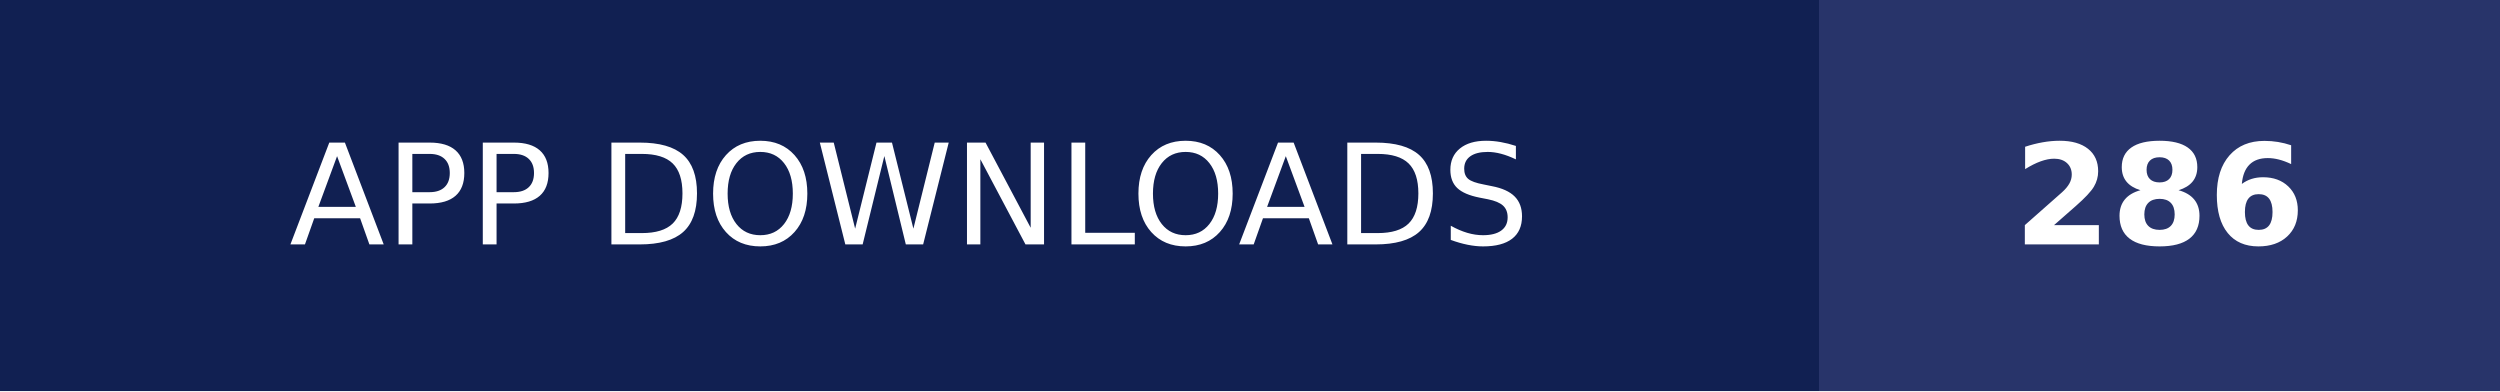
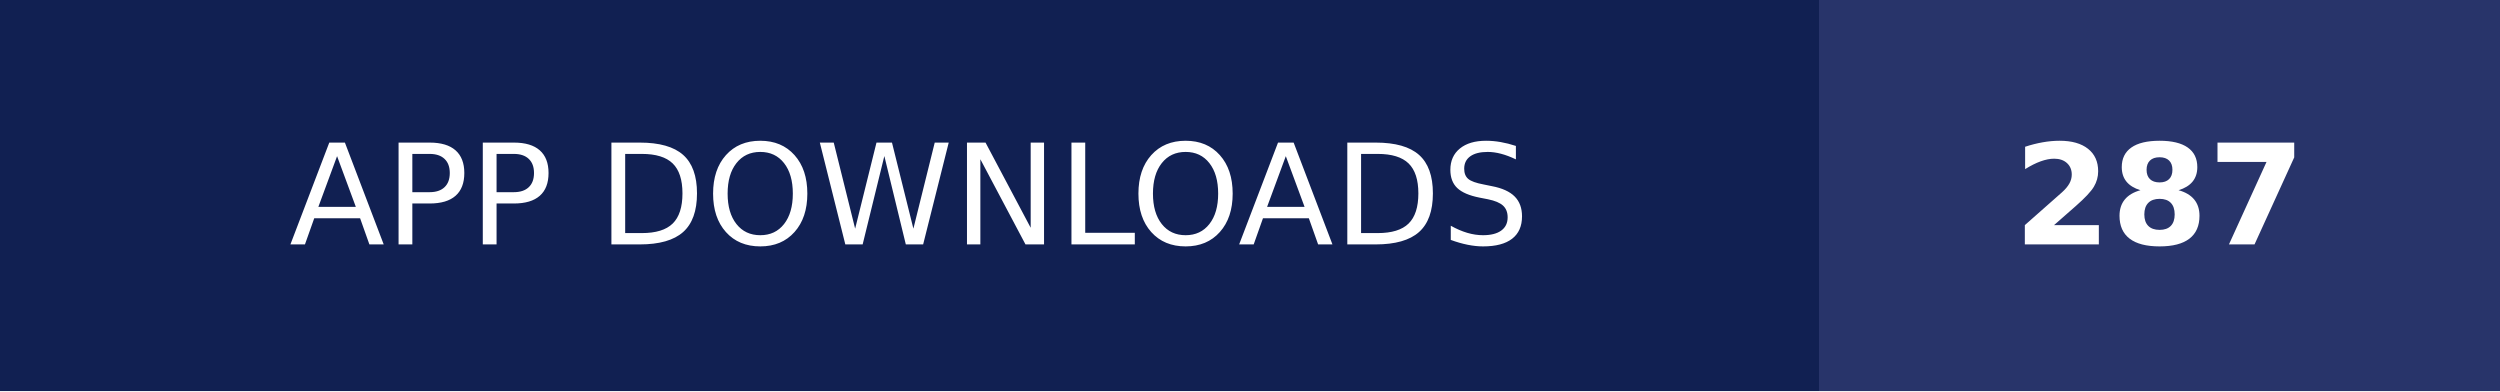
- <svg xmlns="http://www.w3.org/2000/svg" width="179" height="28" role="img" aria-label="APP DOWNLOADS: 286">
+ <svg xmlns="http://www.w3.org/2000/svg" width="179" height="28" role="img" aria-label="APP DOWNLOADS: 287">
  <g shape-rendering="crispEdges">
    <rect width="130.25" height="28" fill="#112052" />
    <rect x="130.25" width="48.75" height="28" fill="#28346a" />
  </g>
  <g fill="#fff" text-anchor="middle" font-family="Verdana,Geneva,DejaVu Sans,sans-serif" text-rendering="geometricPrecision" font-size="100">
    <text transform="scale(.1)" x="651.25" y="175" textLength="1062.5" fill="#fff">APP DOWNLOADS</text>
-     <text transform="scale(.1)" x="1546.25" y="175" textLength="247.5" fill="#fff" font-weight="bold">286</text>
+     <text transform="scale(.1)" x="1546.25" y="175" textLength="247.5" fill="#fff" font-weight="bold">287</text>
  </g>
</svg>
